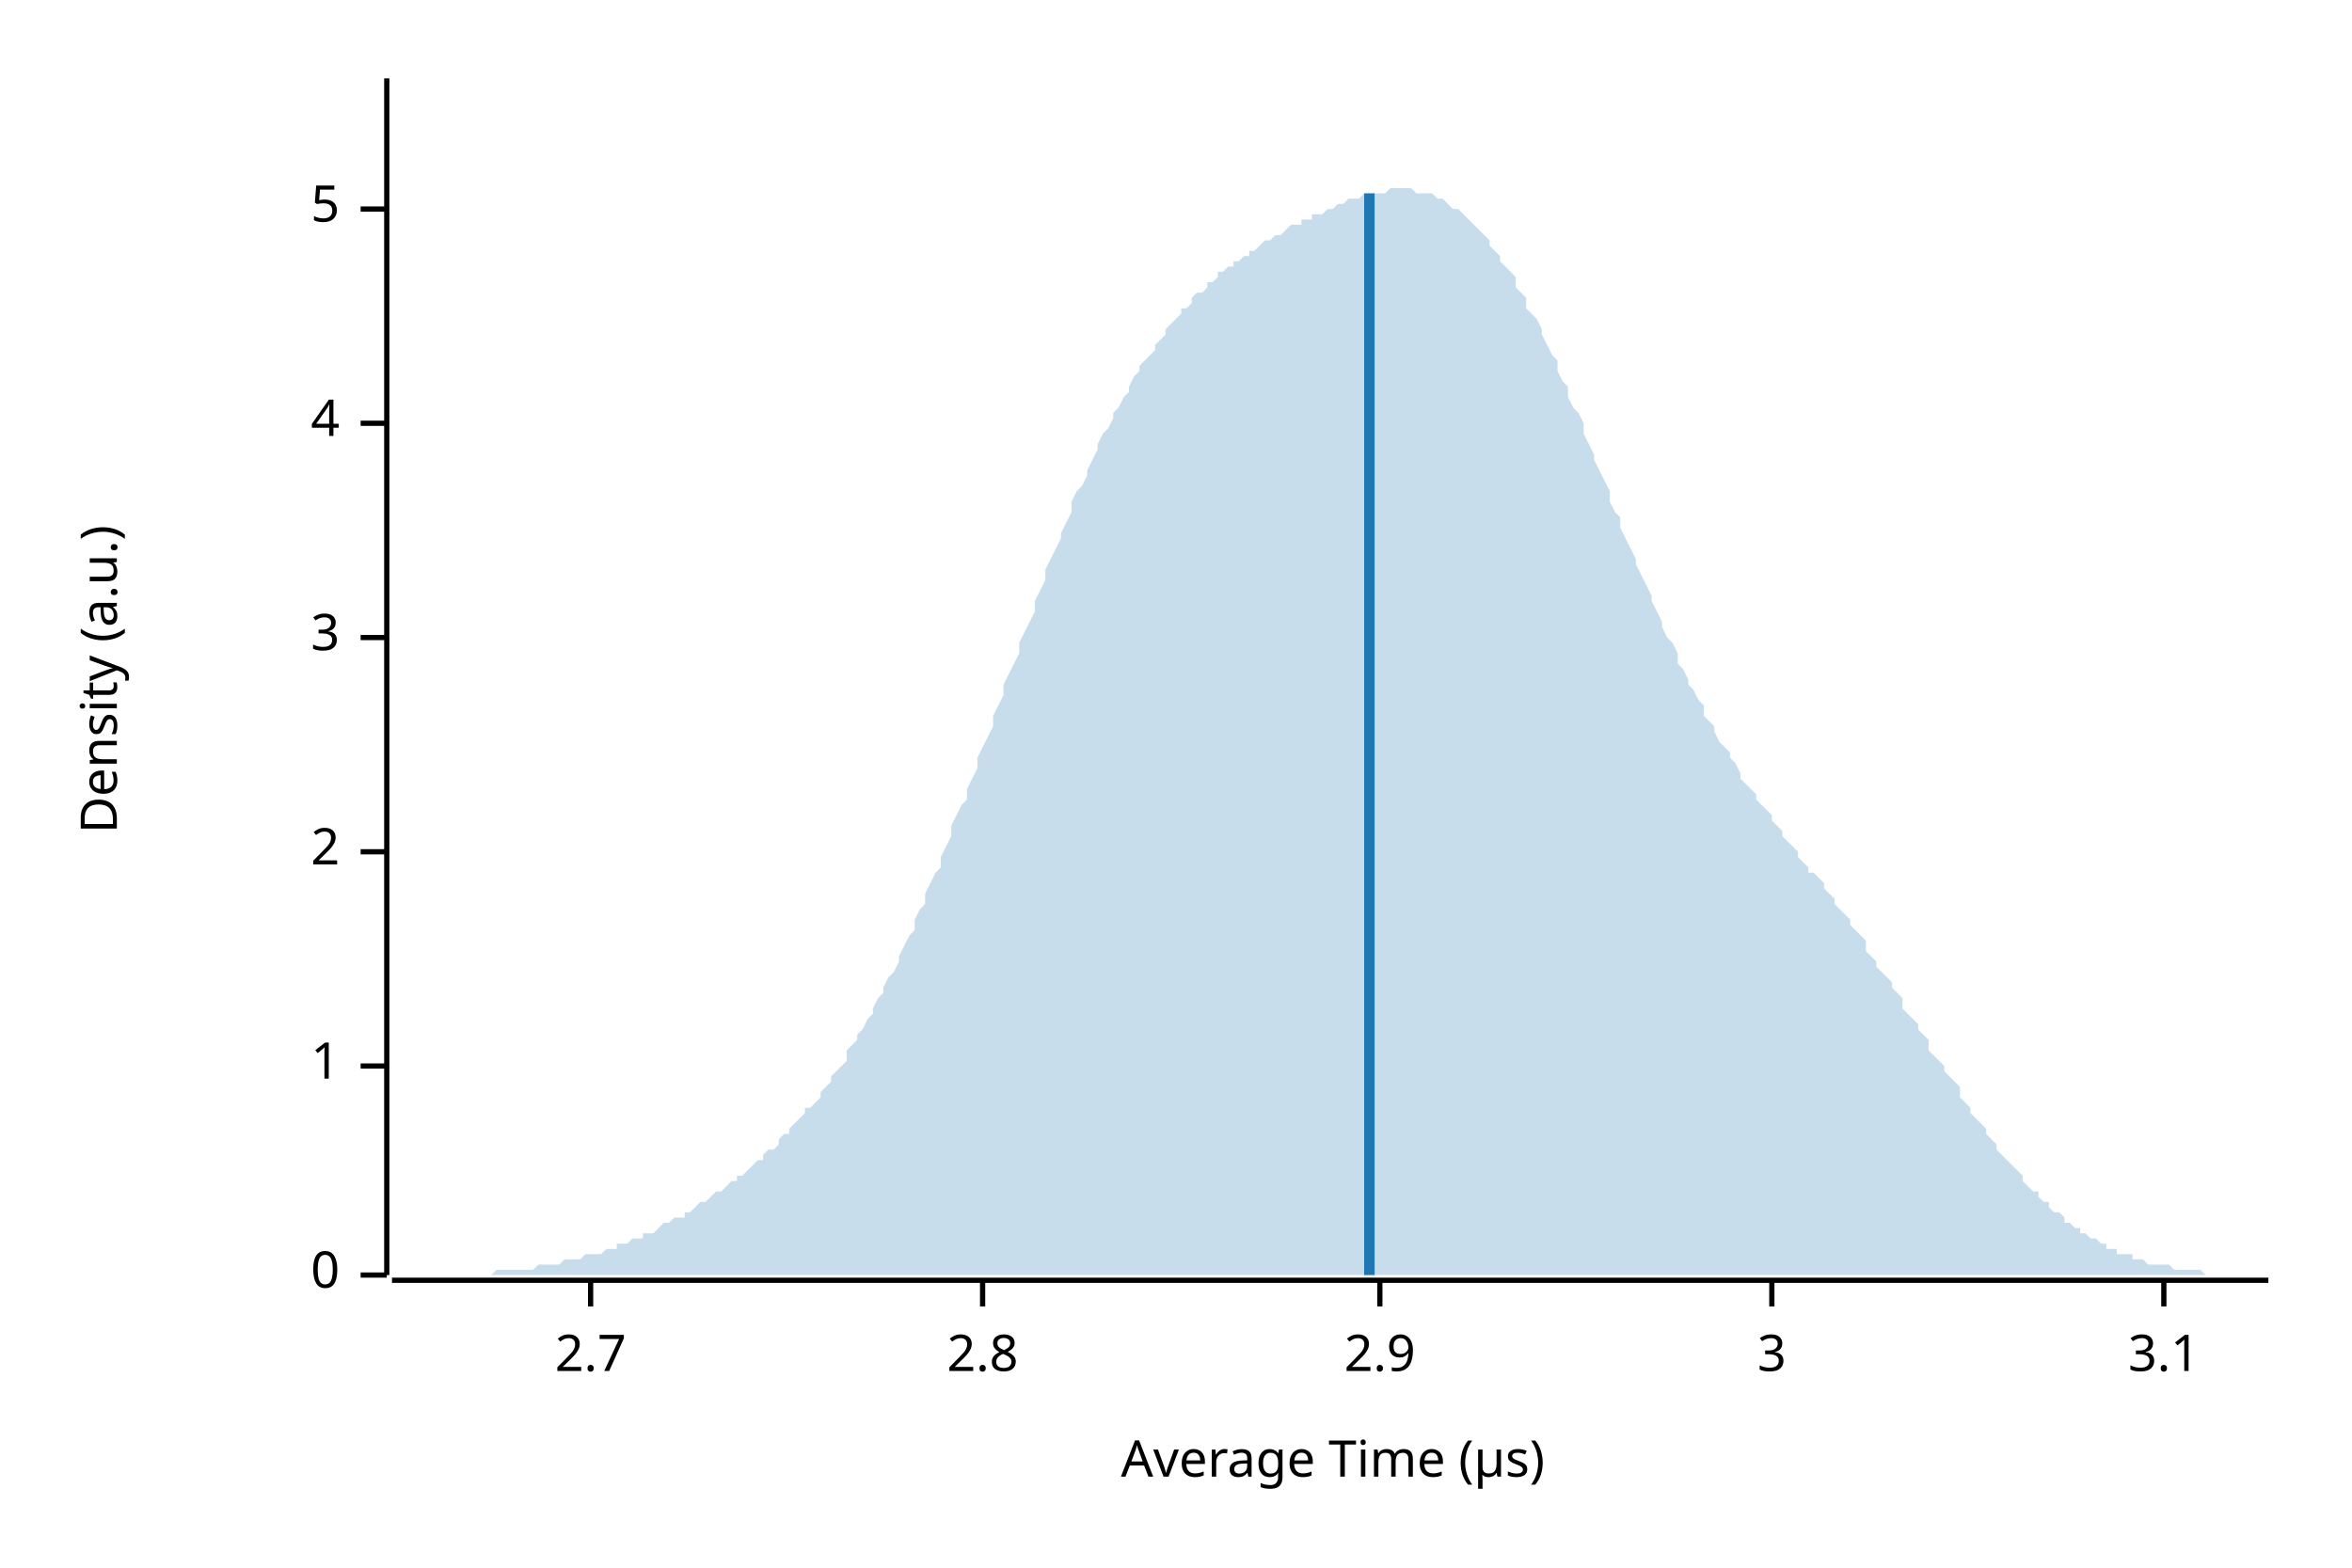
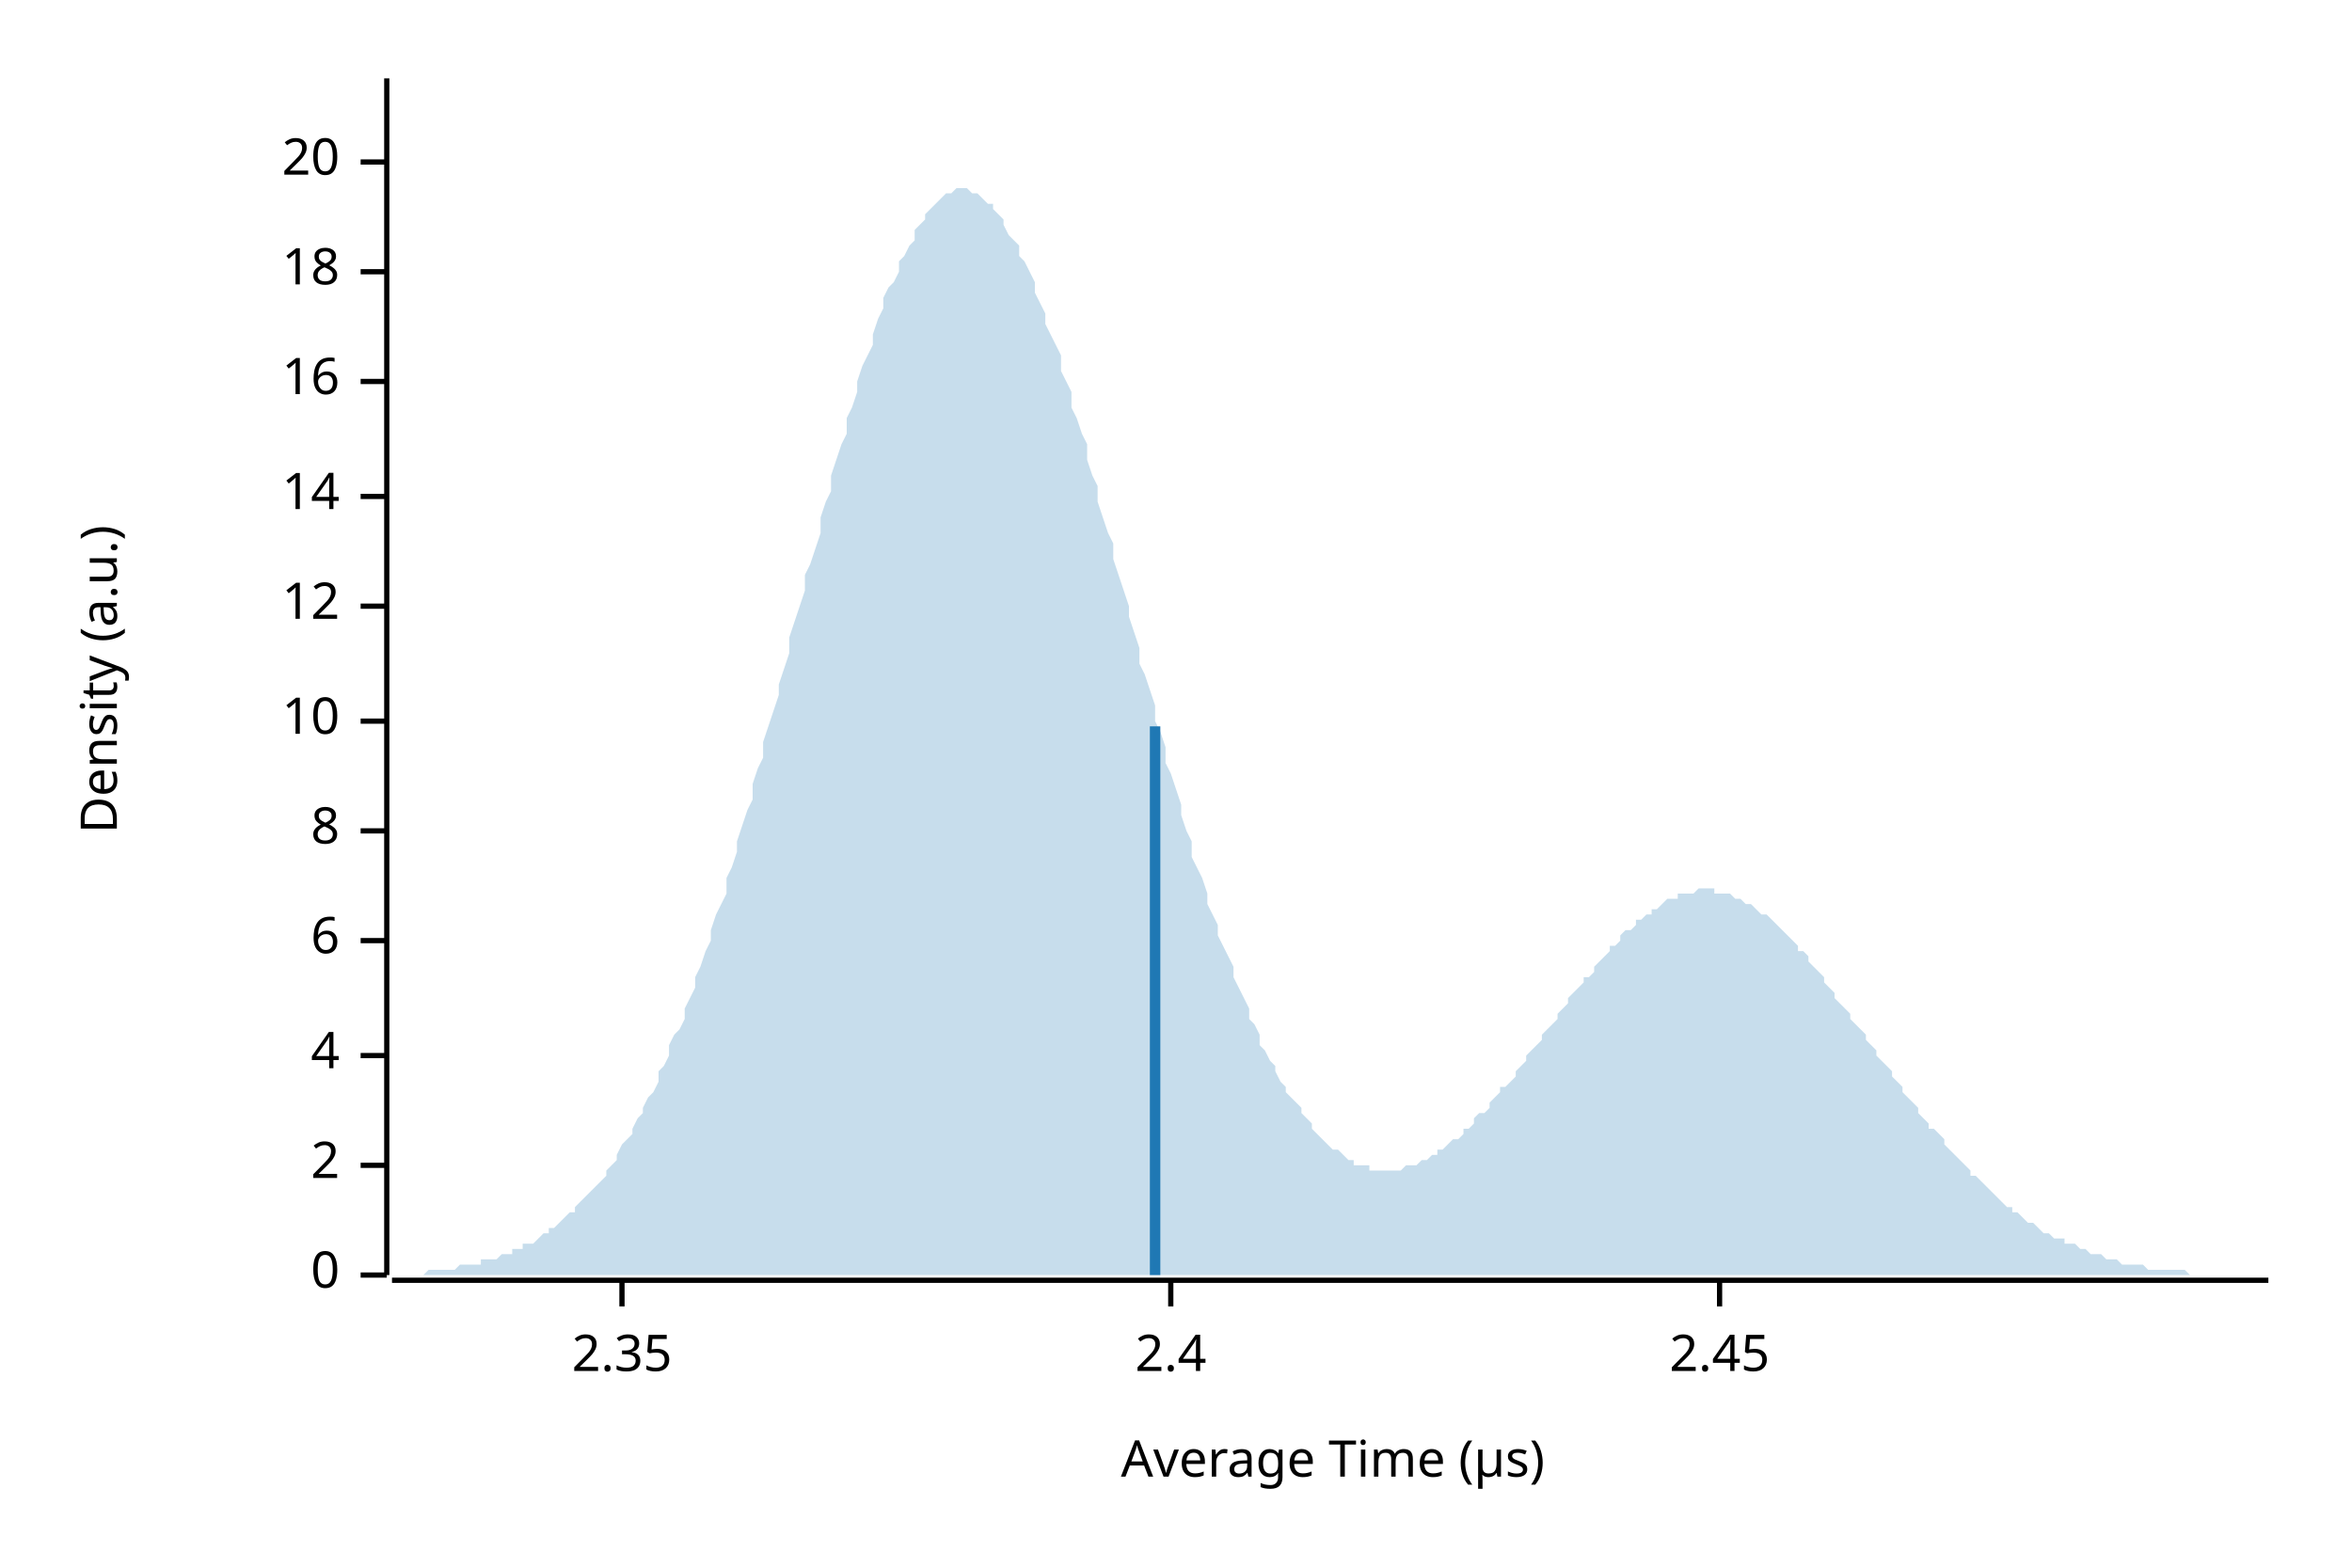
<svg xmlns="http://www.w3.org/2000/svg" width="450" height="300" viewBox="0 0 450 300">
  <text x="15" y="130" dy="0.76em" text-anchor="middle" font-family="sans-serif" font-size="9.677" opacity="1" fill="#000000" transform="rotate(270, 15, 130)">
Density (a.u.)
</text>
  <text x="255" y="285" dy="-0.5ex" text-anchor="middle" font-family="sans-serif" font-size="9.677" opacity="1" fill="#000000">
Average Time (µs)
</text>
  <polyline fill="none" opacity="1" stroke="#000000" stroke-width="1" points="74,15 74,244 " />
  <text x="65" y="244" dy="0.5ex" text-anchor="end" font-family="sans-serif" font-size="9.677" opacity="1" fill="#000000">
0
</text>
  <polyline fill="none" opacity="1" stroke="#000000" stroke-width="1" points="69,244 74,244 " />
-   <text x="65" y="204" dy="0.5ex" text-anchor="end" font-family="sans-serif" font-size="9.677" opacity="1" fill="#000000">
- 1
- </text>
-   <polyline fill="none" opacity="1" stroke="#000000" stroke-width="1" points="69,204 74,204 " />
-   <text x="65" y="163" dy="0.5ex" text-anchor="end" font-family="sans-serif" font-size="9.677" opacity="1" fill="#000000">
+   <text x="65" y="223" dy="0.5ex" text-anchor="end" font-family="sans-serif" font-size="9.677" opacity="1" fill="#000000">
2
</text>
-   <polyline fill="none" opacity="1" stroke="#000000" stroke-width="1" points="69,163 74,163 " />
-   <text x="65" y="122" dy="0.5ex" text-anchor="end" font-family="sans-serif" font-size="9.677" opacity="1" fill="#000000">
- 3
- </text>
-   <polyline fill="none" opacity="1" stroke="#000000" stroke-width="1" points="69,122 74,122 " />
-   <text x="65" y="81" dy="0.5ex" text-anchor="end" font-family="sans-serif" font-size="9.677" opacity="1" fill="#000000">
+   <polyline fill="none" opacity="1" stroke="#000000" stroke-width="1" points="69,223 74,223 " />
+   <text x="65" y="202" dy="0.5ex" text-anchor="end" font-family="sans-serif" font-size="9.677" opacity="1" fill="#000000">
4
</text>
-   <polyline fill="none" opacity="1" stroke="#000000" stroke-width="1" points="69,81 74,81 " />
-   <text x="65" y="40" dy="0.5ex" text-anchor="end" font-family="sans-serif" font-size="9.677" opacity="1" fill="#000000">
- 5
+   <polyline fill="none" opacity="1" stroke="#000000" stroke-width="1" points="69,202 74,202 " />
+   <text x="65" y="180" dy="0.5ex" text-anchor="end" font-family="sans-serif" font-size="9.677" opacity="1" fill="#000000">
+ 6
</text>
-   <polyline fill="none" opacity="1" stroke="#000000" stroke-width="1" points="69,40 74,40 " />
+   <polyline fill="none" opacity="1" stroke="#000000" stroke-width="1" points="69,180 74,180 " />
+   <text x="65" y="159" dy="0.5ex" text-anchor="end" font-family="sans-serif" font-size="9.677" opacity="1" fill="#000000">
+ 8
+ </text>
+   <polyline fill="none" opacity="1" stroke="#000000" stroke-width="1" points="69,159 74,159 " />
+   <text x="65" y="138" dy="0.5ex" text-anchor="end" font-family="sans-serif" font-size="9.677" opacity="1" fill="#000000">
+ 10
+ </text>
+   <polyline fill="none" opacity="1" stroke="#000000" stroke-width="1" points="69,138 74,138 " />
+   <text x="65" y="116" dy="0.5ex" text-anchor="end" font-family="sans-serif" font-size="9.677" opacity="1" fill="#000000">
+ 12
+ </text>
+   <polyline fill="none" opacity="1" stroke="#000000" stroke-width="1" points="69,116 74,116 " />
+   <text x="65" y="95" dy="0.5ex" text-anchor="end" font-family="sans-serif" font-size="9.677" opacity="1" fill="#000000">
+ 14
+ </text>
+   <polyline fill="none" opacity="1" stroke="#000000" stroke-width="1" points="69,95 74,95 " />
+   <text x="65" y="73" dy="0.5ex" text-anchor="end" font-family="sans-serif" font-size="9.677" opacity="1" fill="#000000">
+ 16
+ </text>
+   <polyline fill="none" opacity="1" stroke="#000000" stroke-width="1" points="69,73 74,73 " />
+   <text x="65" y="52" dy="0.5ex" text-anchor="end" font-family="sans-serif" font-size="9.677" opacity="1" fill="#000000">
+ 18
+ </text>
+   <polyline fill="none" opacity="1" stroke="#000000" stroke-width="1" points="69,52 74,52 " />
+   <text x="65" y="31" dy="0.5ex" text-anchor="end" font-family="sans-serif" font-size="9.677" opacity="1" fill="#000000">
+ 20
+ </text>
+   <polyline fill="none" opacity="1" stroke="#000000" stroke-width="1" points="69,31 74,31 " />
  <polyline fill="none" opacity="1" stroke="#000000" stroke-width="1" points="75,245 434,245 " />
-   <text x="113" y="255" dy="0.76em" text-anchor="middle" font-family="sans-serif" font-size="9.677" opacity="1" fill="#000000">
- 2.7
+   <text x="119" y="255" dy="0.76em" text-anchor="middle" font-family="sans-serif" font-size="9.677" opacity="1" fill="#000000">
+ 2.35
</text>
-   <polyline fill="none" opacity="1" stroke="#000000" stroke-width="1" points="113,245 113,250 " />
-   <text x="188" y="255" dy="0.76em" text-anchor="middle" font-family="sans-serif" font-size="9.677" opacity="1" fill="#000000">
- 2.8
+   <polyline fill="none" opacity="1" stroke="#000000" stroke-width="1" points="119,245 119,250 " />
+   <text x="224" y="255" dy="0.76em" text-anchor="middle" font-family="sans-serif" font-size="9.677" opacity="1" fill="#000000">
+ 2.4
</text>
-   <polyline fill="none" opacity="1" stroke="#000000" stroke-width="1" points="188,245 188,250 " />
-   <text x="264" y="255" dy="0.76em" text-anchor="middle" font-family="sans-serif" font-size="9.677" opacity="1" fill="#000000">
- 2.9
+   <polyline fill="none" opacity="1" stroke="#000000" stroke-width="1" points="224,245 224,250 " />
+   <text x="329" y="255" dy="0.76em" text-anchor="middle" font-family="sans-serif" font-size="9.677" opacity="1" fill="#000000">
+ 2.45
</text>
-   <polyline fill="none" opacity="1" stroke="#000000" stroke-width="1" points="264,245 264,250 " />
-   <text x="339" y="255" dy="0.76em" text-anchor="middle" font-family="sans-serif" font-size="9.677" opacity="1" fill="#000000">
- 3
- </text>
-   <polyline fill="none" opacity="1" stroke="#000000" stroke-width="1" points="339,245 339,250 " />
-   <text x="414" y="255" dy="0.76em" text-anchor="middle" font-family="sans-serif" font-size="9.677" opacity="1" fill="#000000">
- 3.1
- </text>
-   <polyline fill="none" opacity="1" stroke="#000000" stroke-width="1" points="414,245 414,250 " />
-   <polygon opacity="0.25" fill="#1F78B4" points="75,244 75,244 76,244 77,244 77,244 78,244 79,244 80,244 80,244 81,244 82,244 82,244 83,244 84,244 85,244 85,244 86,244 87,244 87,244 88,244 89,244 90,244 90,244 91,244 92,244 92,244 93,244 94,244 95,243 95,243 96,243 97,243 98,243 98,243 99,243 100,243 100,243 101,243 102,243 103,242 103,242 104,242 105,242 105,242 106,242 107,242 108,241 108,241 109,241 110,241 110,241 111,241 112,240 113,240 113,240 114,240 115,240 116,239 116,239 117,239 118,239 118,238 119,238 120,238 121,237 121,237 122,237 123,237 123,236 124,236 125,236 126,235 126,235 127,234 128,234 128,234 129,233 130,233 131,233 131,232 132,232 133,231 133,231 134,230 135,230 136,229 136,229 137,228 138,228 139,227 139,227 140,226 141,226 141,225 142,225 143,224 144,223 144,223 145,222 146,222 146,221 147,220 148,220 149,219 149,218 150,217 151,217 151,216 152,215 153,214 154,213 154,212 155,212 156,211 157,210 157,209 158,208 159,207 159,206 160,205 161,204 162,203 162,201 163,200 164,199 164,198 165,197 166,195 167,194 167,193 168,191 169,190 169,189 170,187 171,186 172,184 172,183 173,181 174,179 175,178 175,176 176,174 177,173 177,171 178,169 179,167 180,166 180,164 181,162 182,160 182,158 183,156 184,154 185,153 185,151 186,149 187,147 187,145 188,143 189,141 190,139 190,137 191,135 192,133 192,131 193,129 194,127 195,125 195,123 196,121 197,119 198,117 198,115 199,113 200,111 200,109 201,107 202,105 203,103 203,102 204,100 205,98 205,96 206,94 207,93 208,91 208,90 209,88 210,86 210,85 211,83 212,82 213,80 213,79 214,78 215,76 216,75 216,74 217,72 218,71 218,70 219,69 220,68 221,67 221,66 222,65 223,64 223,63 224,62 225,61 226,60 226,59 227,59 228,58 228,57 229,56 230,56 231,55 231,54 232,54 233,53 233,52 234,52 235,51 236,51 236,50 237,50 238,49 239,49 239,48 240,48 241,47 241,47 242,46 243,46 244,45 244,45 245,45 246,44 246,44 247,43 248,43 249,43 249,42 250,42 251,42 251,41 252,41 253,41 254,40 254,40 255,40 256,39 257,39 257,39 258,38 259,38 259,38 260,38 261,37 262,37 262,37 263,37 264,37 264,37 265,37 266,36 267,36 267,36 268,36 269,36 269,36 270,36 271,37 272,37 272,37 273,37 274,37 275,38 275,38 276,38 277,39 277,39 278,40 279,40 280,41 280,41 281,42 282,43 282,43 283,44 284,45 285,46 285,47 286,48 287,49 287,50 288,51 289,52 290,53 290,55 291,56 292,57 292,59 293,60 294,61 295,63 295,64 296,66 297,68 298,69 298,71 299,73 300,74 300,76 301,78 302,79 303,81 303,83 304,85 305,87 305,88 306,90 307,92 308,94 308,96 309,98 310,99 310,101 311,103 312,105 313,107 313,108 314,110 315,112 316,114 316,115 317,117 318,119 318,120 319,122 320,123 321,125 321,127 322,128 323,130 323,131 324,132 325,134 326,135 326,137 327,138 328,139 328,140 329,142 330,143 331,144 331,145 332,146 333,148 333,149 334,150 335,151 336,152 336,153 337,154 338,155 339,156 339,157 340,158 341,159 341,160 342,161 343,162 344,163 344,164 345,165 346,166 346,167 347,167 348,168 349,169 349,170 350,171 351,172 351,173 352,174 353,175 354,176 354,177 355,178 356,179 357,180 357,182 358,183 359,184 359,185 360,186 361,187 362,188 362,189 363,190 364,191 364,193 365,194 366,195 367,196 367,197 368,198 369,199 369,201 370,202 371,203 372,204 372,205 373,206 374,207 375,208 375,210 376,211 377,212 377,213 378,214 379,215 380,216 380,217 381,218 382,219 382,220 383,221 384,222 385,223 385,223 386,224 387,225 387,226 388,227 389,228 390,228 390,229 391,230 392,230 392,231 393,232 394,232 395,233 395,234 396,234 397,235 398,235 398,236 399,236 400,237 400,237 401,237 402,238 403,238 403,239 404,239 405,239 405,240 406,240 407,240 408,240 408,241 409,241 410,241 410,241 411,242 412,242 413,242 413,242 414,242 415,242 416,243 416,243 417,243 418,243 418,243 419,243 420,243 421,243 421,243 422,244 423,244 423,244 424,244 425,244 426,244 426,244 427,244 428,244 428,244 429,244 430,244 431,244 431,244 432,244 433,244 434,244 434,244 75,244 " />
-   <polyline fill="none" opacity="1" stroke="#1F78B4" stroke-width="2" points="262,244 262,37 " />
+   <polyline fill="none" opacity="1" stroke="#000000" stroke-width="1" points="329,245 329,250 " />
+   <polygon opacity="0.25" fill="#1F78B4" points="75,244 75,244 76,244 77,244 77,244 78,244 79,244 80,244 80,244 81,244 82,243 82,243 83,243 84,243 85,243 85,243 86,243 87,243 87,243 88,242 89,242 90,242 90,242 91,242 92,242 92,241 93,241 94,241 95,241 95,241 96,240 97,240 98,240 98,239 99,239 100,239 100,238 101,238 102,238 103,237 103,237 104,236 105,236 105,235 106,235 107,234 108,233 108,233 109,232 110,232 110,231 111,230 112,229 113,228 113,228 114,227 115,226 116,225 116,224 117,223 118,222 118,221 119,219 120,218 121,217 121,216 122,214 123,213 123,212 124,210 125,209 126,207 126,205 127,204 128,202 128,200 129,198 130,197 131,195 131,193 132,191 133,189 133,187 134,185 135,182 136,180 136,178 137,175 138,173 139,171 139,168 140,166 141,163 141,161 142,158 143,155 144,153 144,150 145,147 146,145 146,142 147,139 148,136 149,133 149,131 150,128 151,125 151,122 152,119 153,116 154,113 154,110 155,108 156,105 157,102 157,99 158,96 159,94 159,91 160,88 161,85 162,83 162,80 163,78 164,75 164,73 165,70 166,68 167,66 167,64 168,61 169,59 169,57 170,55 171,54 172,52 172,50 173,49 174,47 175,46 175,44 176,43 177,42 177,41 178,40 179,39 180,38 180,38 181,37 182,37 182,37 183,36 184,36 185,36 185,36 186,37 187,37 187,37 188,38 189,39 190,39 190,40 191,41 192,42 192,43 193,45 194,46 195,47 195,49 196,50 197,52 198,54 198,56 199,58 200,60 200,62 201,64 202,66 203,68 203,71 204,73 205,75 205,78 206,80 207,83 208,85 208,88 209,91 210,93 210,96 211,99 212,102 213,104 213,107 214,110 215,113 216,116 216,118 217,121 218,124 218,127 219,129 220,132 221,135 221,138 222,140 223,143 223,146 224,148 225,151 226,154 226,156 227,159 228,161 228,164 229,166 230,168 231,171 231,173 232,175 233,177 233,179 234,181 235,183 236,185 236,187 237,189 238,191 239,193 239,195 240,196 241,198 241,200 242,201 243,203 244,204 244,205 245,207 246,208 246,209 247,210 248,211 249,212 249,213 250,214 251,215 251,216 252,217 253,218 254,219 254,219 255,220 256,220 257,221 257,221 258,222 259,222 259,223 260,223 261,223 262,223 262,224 263,224 264,224 264,224 265,224 266,224 267,224 267,224 268,224 269,223 269,223 270,223 271,223 272,222 272,222 273,222 274,221 275,221 275,220 276,220 277,219 277,219 278,218 279,218 280,217 280,216 281,216 282,215 282,214 283,213 284,213 285,212 285,211 286,210 287,209 287,208 288,208 289,207 290,206 290,205 291,204 292,203 292,202 293,201 294,200 295,199 295,198 296,197 297,196 298,195 298,194 299,193 300,192 300,191 301,190 302,189 303,188 303,187 304,187 305,186 305,185 306,184 307,183 308,182 308,181 309,181 310,180 310,179 311,178 312,178 313,177 313,176 314,176 315,175 316,175 316,174 317,174 318,173 318,173 319,172 320,172 321,172 321,171 322,171 323,171 323,171 324,171 325,170 326,170 326,170 327,170 328,170 328,171 329,171 330,171 331,171 331,171 332,172 333,172 333,172 334,173 335,173 336,174 336,174 337,175 338,175 339,176 339,176 340,177 341,178 341,178 342,179 343,180 344,181 344,182 345,182 346,183 346,184 347,185 348,186 349,187 349,188 350,189 351,190 351,191 352,192 353,193 354,194 354,195 355,196 356,197 357,198 357,199 358,200 359,201 359,202 360,203 361,204 362,205 362,206 363,207 364,208 364,209 365,210 366,211 367,212 367,213 368,214 369,215 369,216 370,216 371,217 372,218 372,219 373,220 374,221 375,222 375,222 376,223 377,224 377,225 378,225 379,226 380,227 380,227 381,228 382,229 382,229 383,230 384,231 385,231 385,232 386,232 387,233 387,233 388,234 389,234 390,235 390,235 391,236 392,236 392,236 393,237 394,237 395,237 395,238 396,238 397,238 398,239 398,239 399,239 400,240 400,240 401,240 402,240 403,241 403,241 404,241 405,241 405,241 406,242 407,242 408,242 408,242 409,242 410,242 410,242 411,243 412,243 413,243 413,243 414,243 415,243 416,243 416,243 417,243 418,243 418,243 419,244 420,244 421,244 421,244 422,244 423,244 423,244 424,244 425,244 426,244 426,244 427,244 428,244 428,244 429,244 430,244 431,244 431,244 432,244 433,244 434,244 434,244 75,244 " />
+   <polyline fill="none" opacity="1" stroke="#1F78B4" stroke-width="2" points="221,244 221,139 " />
</svg>
